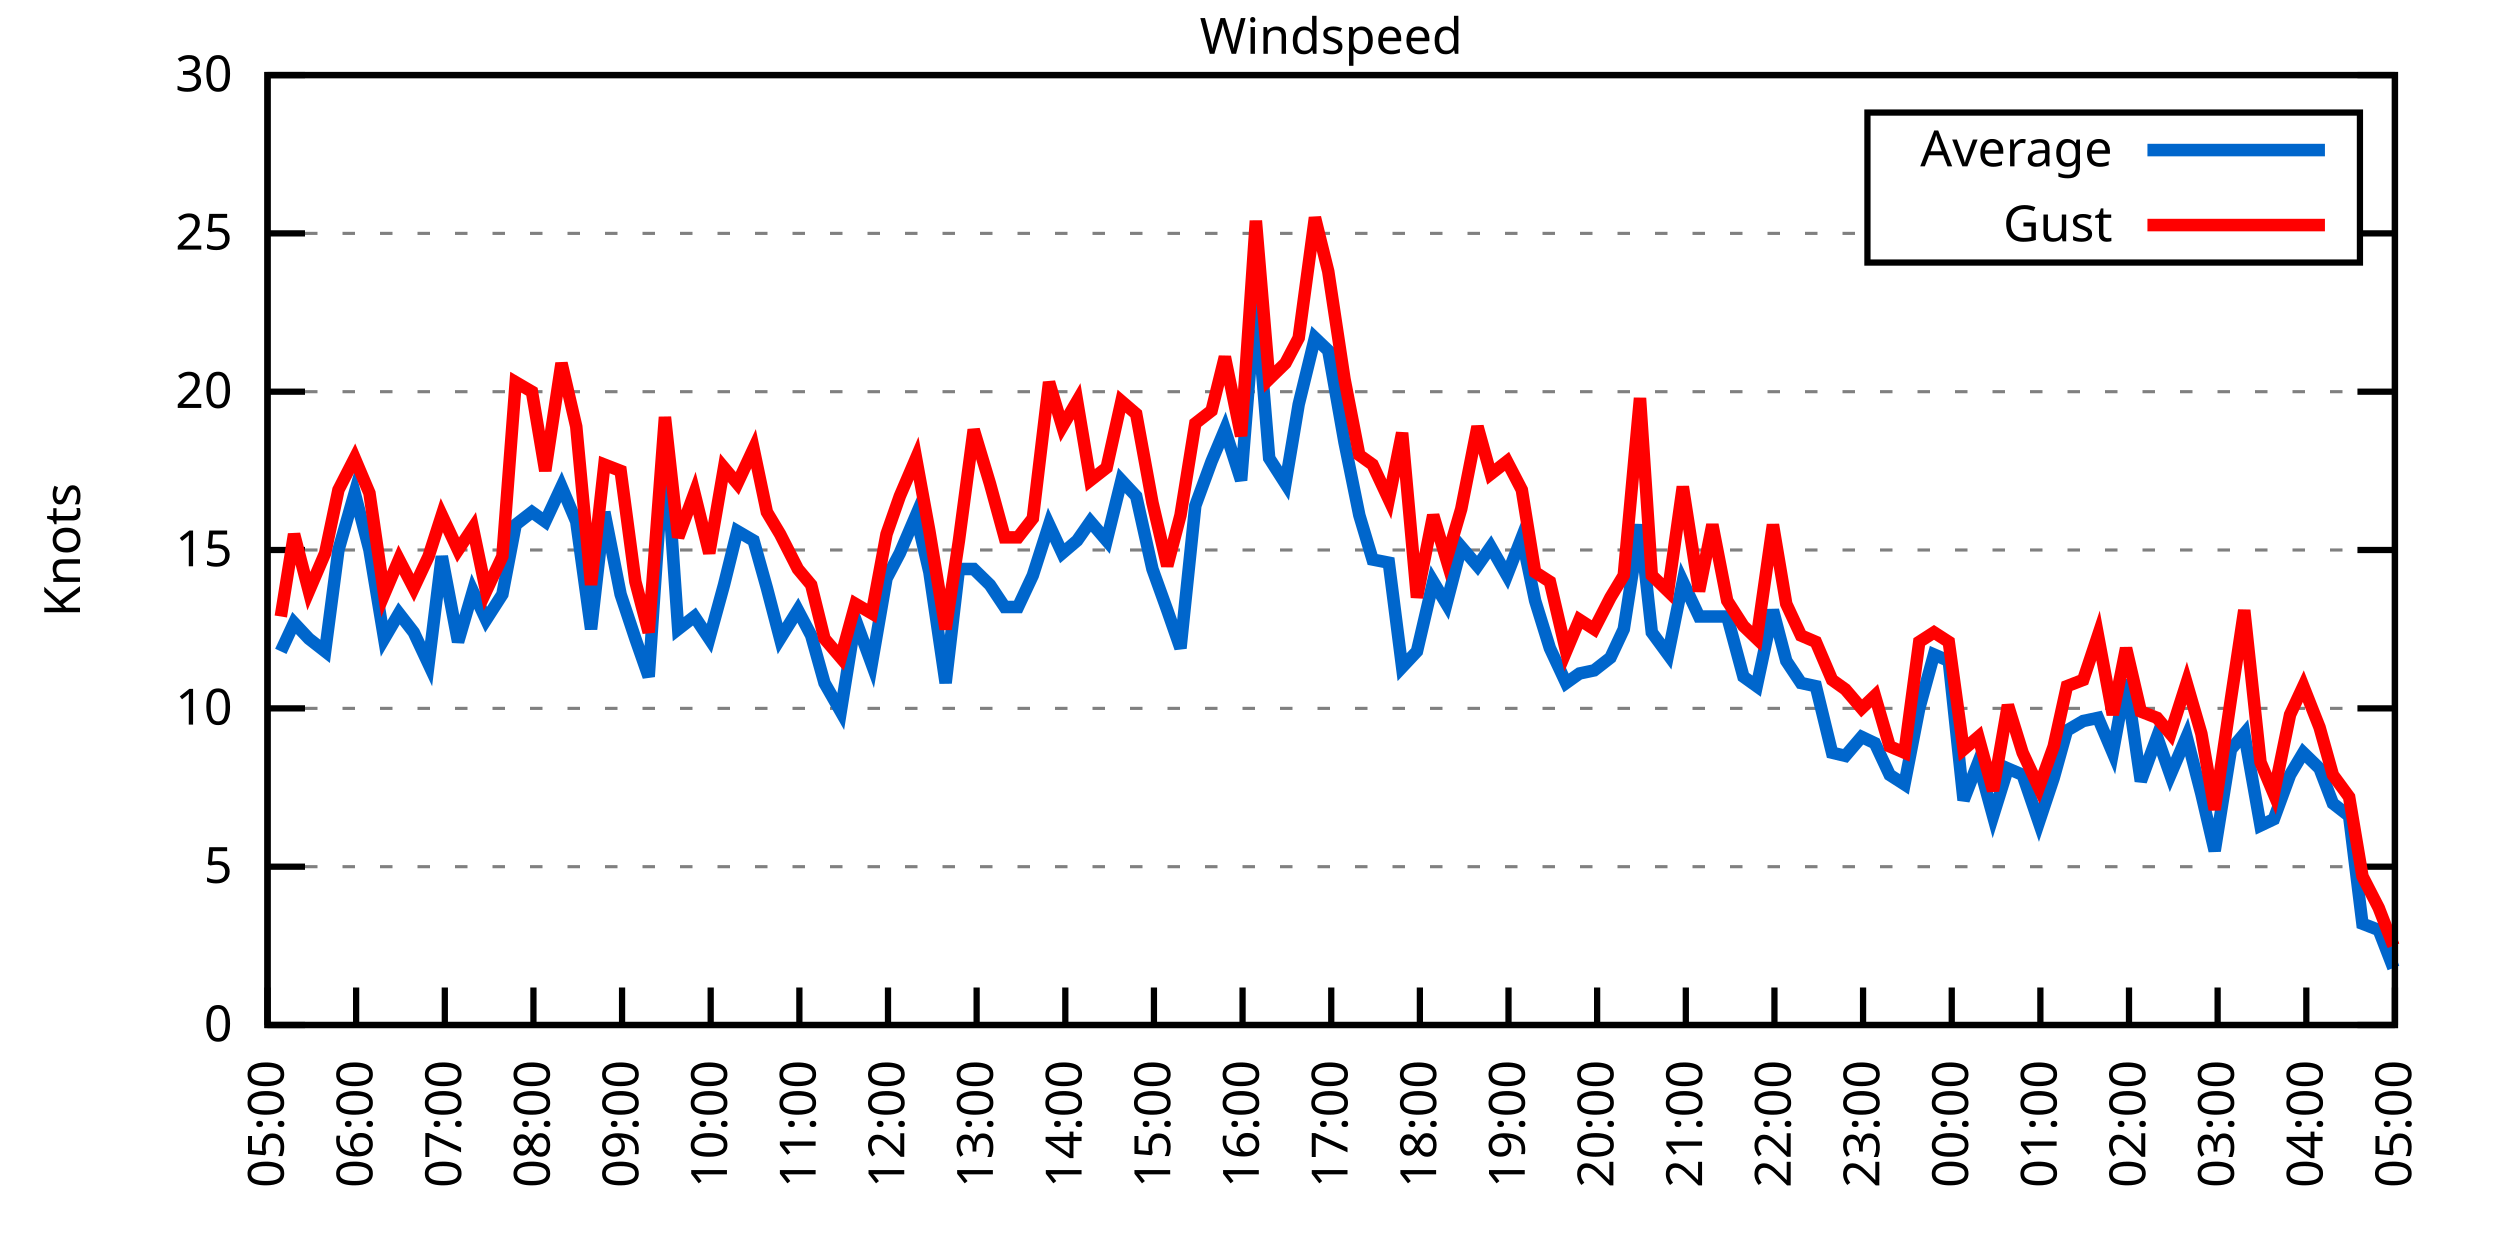
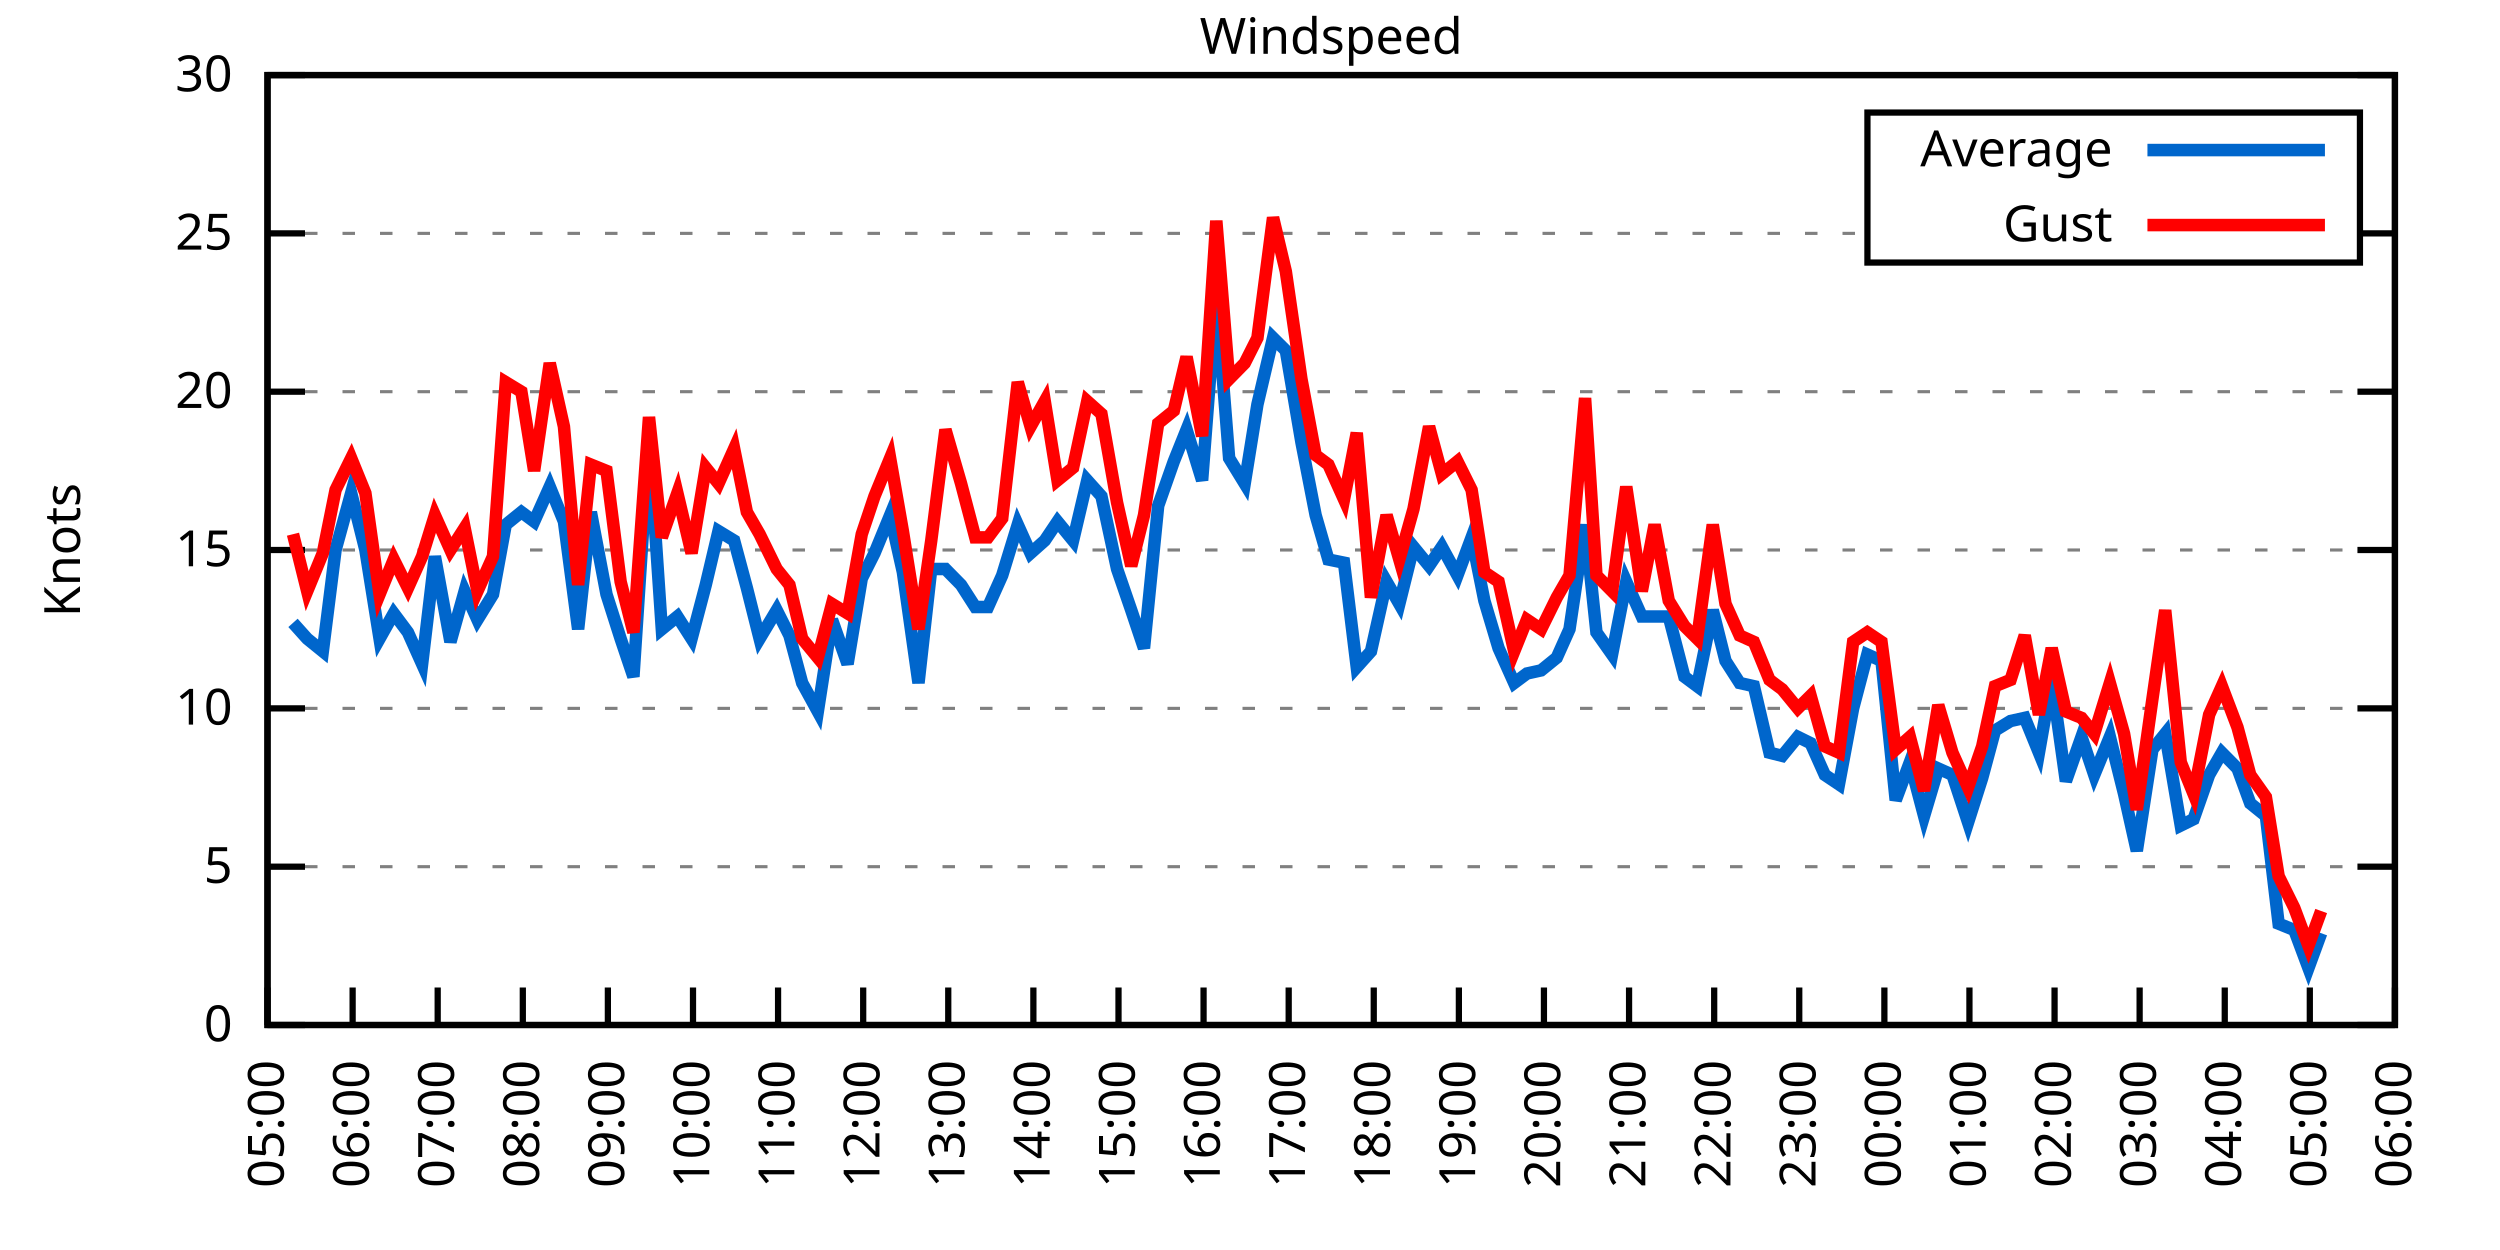
<svg xmlns="http://www.w3.org/2000/svg" xmlns:xlink="http://www.w3.org/1999/xlink" width="400" height="200" viewBox="0 0 400 200">
  <g id="gnuplot_canvas">
    <rect x="0" y="0" width="400" height="200" fill="none" />
    <defs>
      <circle id="gpDot" r="0.5" stroke-width="0.5" stroke="currentColor" />
      <path id="gpPt0" stroke-width="0.333" stroke="currentColor" d="M-1,0 h2 M0,-1 v2" />
      <path id="gpPt1" stroke-width="0.333" stroke="currentColor" d="M-1,-1 L1,1 M1,-1 L-1,1" />
      <path id="gpPt2" stroke-width="0.333" stroke="currentColor" d="M-1,0 L1,0 M0,-1 L0,1 M-1,-1 L1,1 M-1,1 L1,-1" />
      <rect id="gpPt3" stroke-width="0.333" stroke="currentColor" x="-1" y="-1" width="2" height="2" />
      <rect id="gpPt4" stroke-width="0.333" stroke="currentColor" fill="currentColor" x="-1" y="-1" width="2" height="2" />
      <circle id="gpPt5" stroke-width="0.333" stroke="currentColor" cx="0" cy="0" r="1" />
      <use xlink:href="#gpPt5" id="gpPt6" fill="currentColor" stroke="none" />
      <path id="gpPt7" stroke-width="0.333" stroke="currentColor" d="M0,-1.33 L-1.33,0.67 L1.33,0.67 z" />
      <use xlink:href="#gpPt7" id="gpPt8" fill="currentColor" stroke="none" />
      <use xlink:href="#gpPt7" id="gpPt9" stroke="currentColor" transform="rotate(180)" />
      <use xlink:href="#gpPt9" id="gpPt10" fill="currentColor" stroke="none" />
      <use xlink:href="#gpPt3" id="gpPt11" stroke="currentColor" transform="rotate(45)" />
      <use xlink:href="#gpPt11" id="gpPt12" fill="currentColor" stroke="none" />
      <path id="gpPt13" stroke-width="0.333" stroke="currentColor" d="M0,1.330 L1.265,0.411 L0.782,-1.067 L-0.782,-1.076 L-1.265,0.411 z" />
      <use xlink:href="#gpPt13" id="gpPt14" fill="currentColor" stroke="none" />
      <filter id="textbox" filterUnits="objectBoundingBox" x="0" y="0" height="1" width="1">
        <feFlood flood-color="white" flood-opacity="1" result="bgnd" />
        <feComposite in="SourceGraphic" in2="bgnd" operator="atop" />
      </filter>
      <filter id="greybox" filterUnits="objectBoundingBox" x="0" y="0" height="1" width="1">
        <feFlood flood-color="lightgrey" flood-opacity="1" result="grey" />
        <feComposite in="SourceGraphic" in2="grey" operator="atop" />
      </filter>
    </defs>
    <g fill="none" color="white" stroke="currentColor" stroke-width="1.00" stroke-linecap="butt" stroke-linejoin="miter">
</g>
    <g fill="none" color="black" stroke="currentColor" stroke-width="1.00" stroke-linecap="butt" stroke-linejoin="miter">
      <g stroke="none" shape-rendering="crispEdges">
        <polygon fill="rgb(255, 255, 255)" points="42.80,164.00 383.18,164.00 383.18,12.02 42.80,12.02 " />
      </g>
    </g>
    <g fill="none" color="black" stroke="currentColor" stroke-width="1.00" stroke-linecap="butt" stroke-linejoin="miter">
</g>
    <g fill="none" color="black" stroke="black" stroke-width="0.50" stroke-linecap="butt" stroke-linejoin="miter">
</g>
    <g fill="none" color="gray" stroke="currentColor" stroke-width="0.50" stroke-linecap="butt" stroke-linejoin="miter">
      <path stroke="gray" stroke-dasharray="2,4" class="gridline" d="M42.80,164.00 L383.19,164.00  " />
    </g>
    <g fill="none" color="gray" stroke="gray" stroke-width="1.00" stroke-linecap="butt" stroke-linejoin="miter">
</g>
    <g fill="none" color="black" stroke="currentColor" stroke-width="1.00" stroke-linecap="butt" stroke-linejoin="miter">
      <path stroke="black" d="M42.80,164.00 L48.80,164.00 M383.19,164.00 L377.19,164.00  " />
      <g transform="translate(37.20,166.60)" stroke="none" fill="black" font-family="Sans" font-size="8.00" text-anchor="end">
        <text>
          <tspan font-family="Sans"> 0</tspan>
        </text>
      </g>
    </g>
    <g fill="none" color="black" stroke="currentColor" stroke-width="1.00" stroke-linecap="butt" stroke-linejoin="miter">
</g>
    <g fill="none" color="black" stroke="black" stroke-width="0.50" stroke-linecap="butt" stroke-linejoin="miter">
</g>
    <g fill="none" color="gray" stroke="currentColor" stroke-width="0.50" stroke-linecap="butt" stroke-linejoin="miter">
      <path stroke="gray" stroke-dasharray="2,4" class="gridline" d="M42.80,138.67 L383.19,138.67  " />
    </g>
    <g fill="none" color="gray" stroke="gray" stroke-width="1.00" stroke-linecap="butt" stroke-linejoin="miter">
</g>
    <g fill="none" color="black" stroke="currentColor" stroke-width="1.00" stroke-linecap="butt" stroke-linejoin="miter">
      <path stroke="black" d="M42.80,138.67 L48.80,138.67 M383.19,138.67 L377.19,138.67  " />
      <g transform="translate(37.20,141.27)" stroke="none" fill="black" font-family="Sans" font-size="8.00" text-anchor="end">
        <text>
          <tspan font-family="Sans"> 5</tspan>
        </text>
      </g>
    </g>
    <g fill="none" color="black" stroke="currentColor" stroke-width="1.00" stroke-linecap="butt" stroke-linejoin="miter">
</g>
    <g fill="none" color="black" stroke="black" stroke-width="0.50" stroke-linecap="butt" stroke-linejoin="miter">
</g>
    <g fill="none" color="gray" stroke="currentColor" stroke-width="0.50" stroke-linecap="butt" stroke-linejoin="miter">
      <path stroke="gray" stroke-dasharray="2,4" class="gridline" d="M42.80,113.34 L383.19,113.34  " />
    </g>
    <g fill="none" color="gray" stroke="gray" stroke-width="1.00" stroke-linecap="butt" stroke-linejoin="miter">
</g>
    <g fill="none" color="black" stroke="currentColor" stroke-width="1.00" stroke-linecap="butt" stroke-linejoin="miter">
      <path stroke="black" d="M42.80,113.34 L48.80,113.34 M383.19,113.34 L377.19,113.34  " />
      <g transform="translate(37.20,115.94)" stroke="none" fill="black" font-family="Sans" font-size="8.00" text-anchor="end">
        <text>
          <tspan font-family="Sans"> 10</tspan>
        </text>
      </g>
    </g>
    <g fill="none" color="black" stroke="currentColor" stroke-width="1.00" stroke-linecap="butt" stroke-linejoin="miter">
</g>
    <g fill="none" color="black" stroke="black" stroke-width="0.50" stroke-linecap="butt" stroke-linejoin="miter">
</g>
    <g fill="none" color="gray" stroke="currentColor" stroke-width="0.50" stroke-linecap="butt" stroke-linejoin="miter">
      <path stroke="gray" stroke-dasharray="2,4" class="gridline" d="M42.80,88.00 L383.19,88.00  " />
    </g>
    <g fill="none" color="gray" stroke="gray" stroke-width="1.00" stroke-linecap="butt" stroke-linejoin="miter">
</g>
    <g fill="none" color="black" stroke="currentColor" stroke-width="1.00" stroke-linecap="butt" stroke-linejoin="miter">
      <path stroke="black" d="M42.80,88.00 L48.80,88.00 M383.19,88.00 L377.19,88.00  " />
      <g transform="translate(37.20,90.60)" stroke="none" fill="black" font-family="Sans" font-size="8.00" text-anchor="end">
        <text>
          <tspan font-family="Sans"> 15</tspan>
        </text>
      </g>
    </g>
    <g fill="none" color="black" stroke="currentColor" stroke-width="1.00" stroke-linecap="butt" stroke-linejoin="miter">
</g>
    <g fill="none" color="black" stroke="black" stroke-width="0.50" stroke-linecap="butt" stroke-linejoin="miter">
</g>
    <g fill="none" color="gray" stroke="currentColor" stroke-width="0.50" stroke-linecap="butt" stroke-linejoin="miter">
      <path stroke="gray" stroke-dasharray="2,4" class="gridline" d="M42.80,62.67 L383.19,62.67  " />
    </g>
    <g fill="none" color="gray" stroke="gray" stroke-width="1.00" stroke-linecap="butt" stroke-linejoin="miter">
</g>
    <g fill="none" color="black" stroke="currentColor" stroke-width="1.00" stroke-linecap="butt" stroke-linejoin="miter">
      <path stroke="black" d="M42.80,62.67 L48.80,62.67 M383.19,62.67 L377.19,62.67  " />
      <g transform="translate(37.20,65.27)" stroke="none" fill="black" font-family="Sans" font-size="8.00" text-anchor="end">
        <text>
          <tspan font-family="Sans"> 20</tspan>
        </text>
      </g>
    </g>
    <g fill="none" color="black" stroke="currentColor" stroke-width="1.00" stroke-linecap="butt" stroke-linejoin="miter">
</g>
    <g fill="none" color="black" stroke="black" stroke-width="0.50" stroke-linecap="butt" stroke-linejoin="miter">
</g>
    <g fill="none" color="gray" stroke="currentColor" stroke-width="0.50" stroke-linecap="butt" stroke-linejoin="miter">
      <path stroke="gray" stroke-dasharray="2,4" class="gridline" d="M42.80,37.34 L298.79,37.34 M377.59,37.34 L383.19,37.34  " />
    </g>
    <g fill="none" color="gray" stroke="gray" stroke-width="1.00" stroke-linecap="butt" stroke-linejoin="miter">
</g>
    <g fill="none" color="black" stroke="currentColor" stroke-width="1.00" stroke-linecap="butt" stroke-linejoin="miter">
      <path stroke="black" d="M42.80,37.34 L48.80,37.34 M383.19,37.34 L377.19,37.34  " />
      <g transform="translate(37.20,39.94)" stroke="none" fill="black" font-family="Sans" font-size="8.00" text-anchor="end">
        <text>
          <tspan font-family="Sans"> 25</tspan>
        </text>
      </g>
    </g>
    <g fill="none" color="black" stroke="currentColor" stroke-width="1.00" stroke-linecap="butt" stroke-linejoin="miter">
</g>
    <g fill="none" color="black" stroke="black" stroke-width="0.50" stroke-linecap="butt" stroke-linejoin="miter">
</g>
    <g fill="none" color="gray" stroke="currentColor" stroke-width="0.50" stroke-linecap="butt" stroke-linejoin="miter">
      <path stroke="gray" stroke-dasharray="2,4" class="gridline" d="M42.80,12.01 L383.19,12.01  " />
    </g>
    <g fill="none" color="gray" stroke="gray" stroke-width="1.00" stroke-linecap="butt" stroke-linejoin="miter">
</g>
    <g fill="none" color="black" stroke="currentColor" stroke-width="1.00" stroke-linecap="butt" stroke-linejoin="miter">
      <path stroke="black" d="M42.80,12.01 L48.80,12.01 M383.19,12.01 L377.19,12.01  " />
      <g transform="translate(37.20,14.61)" stroke="none" fill="black" font-family="Sans" font-size="8.00" text-anchor="end">
        <text>
          <tspan font-family="Sans"> 30</tspan>
        </text>
      </g>
    </g>
    <g fill="none" color="black" stroke="currentColor" stroke-width="1.00" stroke-linecap="butt" stroke-linejoin="miter">
      <path stroke="black" d="M42.80,164.00 L42.80,158.00  " />
      <g transform="translate(45.40,169.60) rotate(270.00)" stroke="none" fill="black" font-family="Sans" font-size="8.00" text-anchor="end">
        <text>
          <tspan font-family="Sans">05:00</tspan>
        </text>
      </g>
    </g>
    <g fill="none" color="black" stroke="currentColor" stroke-width="1.00" stroke-linecap="butt" stroke-linejoin="miter">
-       <path stroke="black" d="M56.98,164.00 L56.98,158.00  " />
-       <g transform="translate(59.58,169.60) rotate(270.00)" stroke="none" fill="black" font-family="Sans" font-size="8.00" text-anchor="end">
+       <path stroke="black" d="M56.42,164.00 L56.42,158.00  " />
+       <g transform="translate(59.02,169.60) rotate(270.00)" stroke="none" fill="black" font-family="Sans" font-size="8.00" text-anchor="end">
        <text>
          <tspan font-family="Sans">06:00</tspan>
        </text>
      </g>
    </g>
    <g fill="none" color="black" stroke="currentColor" stroke-width="1.00" stroke-linecap="butt" stroke-linejoin="miter">
-       <path stroke="black" d="M71.17,164.00 L71.17,158.00  " />
-       <g transform="translate(73.77,169.60) rotate(270.00)" stroke="none" fill="black" font-family="Sans" font-size="8.00" text-anchor="end">
+       <path stroke="black" d="M70.03,164.00 L70.03,158.00  " />
+       <g transform="translate(72.63,169.60) rotate(270.00)" stroke="none" fill="black" font-family="Sans" font-size="8.00" text-anchor="end">
        <text>
          <tspan font-family="Sans">07:00</tspan>
        </text>
      </g>
    </g>
    <g fill="none" color="black" stroke="currentColor" stroke-width="1.00" stroke-linecap="butt" stroke-linejoin="miter">
-       <path stroke="black" d="M85.35,164.00 L85.35,158.00  " />
-       <g transform="translate(87.95,169.60) rotate(270.00)" stroke="none" fill="black" font-family="Sans" font-size="8.00" text-anchor="end">
+       <path stroke="black" d="M83.65,164.00 L83.65,158.00  " />
+       <g transform="translate(86.25,169.60) rotate(270.00)" stroke="none" fill="black" font-family="Sans" font-size="8.00" text-anchor="end">
        <text>
          <tspan font-family="Sans">08:00</tspan>
        </text>
      </g>
    </g>
    <g fill="none" color="black" stroke="currentColor" stroke-width="1.00" stroke-linecap="butt" stroke-linejoin="miter">
-       <path stroke="black" d="M99.53,164.00 L99.53,158.00  " />
-       <g transform="translate(102.13,169.60) rotate(270.00)" stroke="none" fill="black" font-family="Sans" font-size="8.00" text-anchor="end">
+       <path stroke="black" d="M97.26,164.00 L97.26,158.00  " />
+       <g transform="translate(99.86,169.60) rotate(270.00)" stroke="none" fill="black" font-family="Sans" font-size="8.00" text-anchor="end">
        <text>
          <tspan font-family="Sans">09:00</tspan>
        </text>
      </g>
    </g>
    <g fill="none" color="black" stroke="currentColor" stroke-width="1.00" stroke-linecap="butt" stroke-linejoin="miter">
-       <path stroke="black" d="M113.71,164.00 L113.71,158.00  " />
-       <g transform="translate(116.31,169.60) rotate(270.00)" stroke="none" fill="black" font-family="Sans" font-size="8.00" text-anchor="end">
+       <path stroke="black" d="M110.88,164.00 L110.88,158.00  " />
+       <g transform="translate(113.48,169.60) rotate(270.00)" stroke="none" fill="black" font-family="Sans" font-size="8.00" text-anchor="end">
        <text>
          <tspan font-family="Sans">10:00</tspan>
        </text>
      </g>
    </g>
    <g fill="none" color="black" stroke="currentColor" stroke-width="1.00" stroke-linecap="butt" stroke-linejoin="miter">
-       <path stroke="black" d="M127.90,164.00 L127.90,158.00  " />
-       <g transform="translate(130.50,169.60) rotate(270.00)" stroke="none" fill="black" font-family="Sans" font-size="8.00" text-anchor="end">
+       <path stroke="black" d="M124.49,164.00 L124.49,158.00  " />
+       <g transform="translate(127.09,169.60) rotate(270.00)" stroke="none" fill="black" font-family="Sans" font-size="8.00" text-anchor="end">
        <text>
          <tspan font-family="Sans">11:00</tspan>
        </text>
      </g>
    </g>
    <g fill="none" color="black" stroke="currentColor" stroke-width="1.00" stroke-linecap="butt" stroke-linejoin="miter">
-       <path stroke="black" d="M142.08,164.00 L142.08,158.00  " />
-       <g transform="translate(144.68,169.60) rotate(270.00)" stroke="none" fill="black" font-family="Sans" font-size="8.00" text-anchor="end">
+       <path stroke="black" d="M138.11,164.00 L138.11,158.00  " />
+       <g transform="translate(140.71,169.60) rotate(270.00)" stroke="none" fill="black" font-family="Sans" font-size="8.00" text-anchor="end">
        <text>
          <tspan font-family="Sans">12:00</tspan>
        </text>
      </g>
    </g>
    <g fill="none" color="black" stroke="currentColor" stroke-width="1.00" stroke-linecap="butt" stroke-linejoin="miter">
-       <path stroke="black" d="M156.26,164.00 L156.26,158.00  " />
-       <g transform="translate(158.86,169.60) rotate(270.00)" stroke="none" fill="black" font-family="Sans" font-size="8.00" text-anchor="end">
+       <path stroke="black" d="M151.72,164.00 L151.72,158.00  " />
+       <g transform="translate(154.32,169.60) rotate(270.00)" stroke="none" fill="black" font-family="Sans" font-size="8.00" text-anchor="end">
        <text>
          <tspan font-family="Sans">13:00</tspan>
        </text>
      </g>
    </g>
    <g fill="none" color="black" stroke="currentColor" stroke-width="1.00" stroke-linecap="butt" stroke-linejoin="miter">
-       <path stroke="black" d="M170.45,164.00 L170.45,158.00  " />
-       <g transform="translate(173.05,169.60) rotate(270.00)" stroke="none" fill="black" font-family="Sans" font-size="8.00" text-anchor="end">
+       <path stroke="black" d="M165.34,164.00 L165.34,158.00  " />
+       <g transform="translate(167.94,169.60) rotate(270.00)" stroke="none" fill="black" font-family="Sans" font-size="8.00" text-anchor="end">
        <text>
          <tspan font-family="Sans">14:00</tspan>
        </text>
      </g>
    </g>
    <g fill="none" color="black" stroke="currentColor" stroke-width="1.00" stroke-linecap="butt" stroke-linejoin="miter">
-       <path stroke="black" d="M184.63,164.00 L184.63,158.00  " />
-       <g transform="translate(187.23,169.60) rotate(270.00)" stroke="none" fill="black" font-family="Sans" font-size="8.00" text-anchor="end">
+       <path stroke="black" d="M178.96,164.00 L178.96,158.00  " />
+       <g transform="translate(181.56,169.60) rotate(270.00)" stroke="none" fill="black" font-family="Sans" font-size="8.00" text-anchor="end">
        <text>
          <tspan font-family="Sans">15:00</tspan>
        </text>
      </g>
    </g>
    <g fill="none" color="black" stroke="currentColor" stroke-width="1.00" stroke-linecap="butt" stroke-linejoin="miter">
-       <path stroke="black" d="M198.81,164.00 L198.81,158.00  " />
-       <g transform="translate(201.41,169.60) rotate(270.00)" stroke="none" fill="black" font-family="Sans" font-size="8.00" text-anchor="end">
+       <path stroke="black" d="M192.57,164.00 L192.57,158.00  " />
+       <g transform="translate(195.17,169.60) rotate(270.00)" stroke="none" fill="black" font-family="Sans" font-size="8.00" text-anchor="end">
        <text>
          <tspan font-family="Sans">16:00</tspan>
        </text>
      </g>
    </g>
    <g fill="none" color="black" stroke="currentColor" stroke-width="1.00" stroke-linecap="butt" stroke-linejoin="miter">
-       <path stroke="black" d="M213.00,164.00 L213.00,158.00  " />
-       <g transform="translate(215.60,169.60) rotate(270.00)" stroke="none" fill="black" font-family="Sans" font-size="8.00" text-anchor="end">
+       <path stroke="black" d="M206.19,164.00 L206.19,158.00  " />
+       <g transform="translate(208.79,169.60) rotate(270.00)" stroke="none" fill="black" font-family="Sans" font-size="8.00" text-anchor="end">
        <text>
          <tspan font-family="Sans">17:00</tspan>
        </text>
      </g>
    </g>
    <g fill="none" color="black" stroke="currentColor" stroke-width="1.00" stroke-linecap="butt" stroke-linejoin="miter">
-       <path stroke="black" d="M227.18,164.00 L227.18,158.00  " />
-       <g transform="translate(229.78,169.60) rotate(270.00)" stroke="none" fill="black" font-family="Sans" font-size="8.00" text-anchor="end">
+       <path stroke="black" d="M219.80,164.00 L219.80,158.00  " />
+       <g transform="translate(222.40,169.60) rotate(270.00)" stroke="none" fill="black" font-family="Sans" font-size="8.00" text-anchor="end">
        <text>
          <tspan font-family="Sans">18:00</tspan>
        </text>
      </g>
    </g>
    <g fill="none" color="black" stroke="currentColor" stroke-width="1.00" stroke-linecap="butt" stroke-linejoin="miter">
-       <path stroke="black" d="M241.36,164.00 L241.36,158.00  " />
-       <g transform="translate(243.96,169.60) rotate(270.00)" stroke="none" fill="black" font-family="Sans" font-size="8.00" text-anchor="end">
+       <path stroke="black" d="M233.42,164.00 L233.42,158.00  " />
+       <g transform="translate(236.02,169.60) rotate(270.00)" stroke="none" fill="black" font-family="Sans" font-size="8.00" text-anchor="end">
        <text>
          <tspan font-family="Sans">19:00</tspan>
        </text>
      </g>
    </g>
    <g fill="none" color="black" stroke="currentColor" stroke-width="1.00" stroke-linecap="butt" stroke-linejoin="miter">
-       <path stroke="black" d="M255.54,164.00 L255.54,158.00  " />
-       <g transform="translate(258.14,169.60) rotate(270.00)" stroke="none" fill="black" font-family="Sans" font-size="8.00" text-anchor="end">
+       <path stroke="black" d="M247.03,164.00 L247.03,158.00  " />
+       <g transform="translate(249.63,169.60) rotate(270.00)" stroke="none" fill="black" font-family="Sans" font-size="8.00" text-anchor="end">
        <text>
          <tspan font-family="Sans">20:00</tspan>
        </text>
      </g>
    </g>
    <g fill="none" color="black" stroke="currentColor" stroke-width="1.00" stroke-linecap="butt" stroke-linejoin="miter">
-       <path stroke="black" d="M269.73,164.00 L269.73,158.00  " />
-       <g transform="translate(272.33,169.60) rotate(270.00)" stroke="none" fill="black" font-family="Sans" font-size="8.00" text-anchor="end">
+       <path stroke="black" d="M260.65,164.00 L260.65,158.00  " />
+       <g transform="translate(263.25,169.60) rotate(270.00)" stroke="none" fill="black" font-family="Sans" font-size="8.00" text-anchor="end">
        <text>
          <tspan font-family="Sans">21:00</tspan>
        </text>
      </g>
    </g>
    <g fill="none" color="black" stroke="currentColor" stroke-width="1.00" stroke-linecap="butt" stroke-linejoin="miter">
-       <path stroke="black" d="M283.91,164.00 L283.91,158.00  " />
-       <g transform="translate(286.51,169.60) rotate(270.00)" stroke="none" fill="black" font-family="Sans" font-size="8.00" text-anchor="end">
+       <path stroke="black" d="M274.27,164.00 L274.27,158.00  " />
+       <g transform="translate(276.87,169.60) rotate(270.00)" stroke="none" fill="black" font-family="Sans" font-size="8.00" text-anchor="end">
        <text>
          <tspan font-family="Sans">22:00</tspan>
        </text>
      </g>
    </g>
    <g fill="none" color="black" stroke="currentColor" stroke-width="1.00" stroke-linecap="butt" stroke-linejoin="miter">
-       <path stroke="black" d="M298.09,164.00 L298.09,158.00  " />
-       <g transform="translate(300.69,169.60) rotate(270.00)" stroke="none" fill="black" font-family="Sans" font-size="8.00" text-anchor="end">
+       <path stroke="black" d="M287.88,164.00 L287.88,158.00  " />
+       <g transform="translate(290.48,169.60) rotate(270.00)" stroke="none" fill="black" font-family="Sans" font-size="8.00" text-anchor="end">
        <text>
          <tspan font-family="Sans">23:00</tspan>
        </text>
      </g>
    </g>
    <g fill="none" color="black" stroke="currentColor" stroke-width="1.00" stroke-linecap="butt" stroke-linejoin="miter">
-       <path stroke="black" d="M312.28,164.00 L312.28,158.00  " />
-       <g transform="translate(314.88,169.60) rotate(270.00)" stroke="none" fill="black" font-family="Sans" font-size="8.00" text-anchor="end">
+       <path stroke="black" d="M301.50,164.00 L301.50,158.00  " />
+       <g transform="translate(304.10,169.60) rotate(270.00)" stroke="none" fill="black" font-family="Sans" font-size="8.00" text-anchor="end">
        <text>
          <tspan font-family="Sans">00:00</tspan>
        </text>
      </g>
    </g>
    <g fill="none" color="black" stroke="currentColor" stroke-width="1.00" stroke-linecap="butt" stroke-linejoin="miter">
-       <path stroke="black" d="M326.46,164.00 L326.46,158.00  " />
-       <g transform="translate(329.06,169.60) rotate(270.00)" stroke="none" fill="black" font-family="Sans" font-size="8.00" text-anchor="end">
+       <path stroke="black" d="M315.11,164.00 L315.11,158.00  " />
+       <g transform="translate(317.71,169.60) rotate(270.00)" stroke="none" fill="black" font-family="Sans" font-size="8.00" text-anchor="end">
        <text>
          <tspan font-family="Sans">01:00</tspan>
        </text>
      </g>
    </g>
    <g fill="none" color="black" stroke="currentColor" stroke-width="1.00" stroke-linecap="butt" stroke-linejoin="miter">
-       <path stroke="black" d="M340.64,164.00 L340.64,158.00  " />
-       <g transform="translate(343.24,169.60) rotate(270.00)" stroke="none" fill="black" font-family="Sans" font-size="8.00" text-anchor="end">
+       <path stroke="black" d="M328.73,164.00 L328.73,158.00  " />
+       <g transform="translate(331.33,169.60) rotate(270.00)" stroke="none" fill="black" font-family="Sans" font-size="8.00" text-anchor="end">
        <text>
          <tspan font-family="Sans">02:00</tspan>
        </text>
      </g>
    </g>
    <g fill="none" color="black" stroke="currentColor" stroke-width="1.00" stroke-linecap="butt" stroke-linejoin="miter">
-       <path stroke="black" d="M354.82,164.00 L354.82,158.00  " />
-       <g transform="translate(357.42,169.60) rotate(270.00)" stroke="none" fill="black" font-family="Sans" font-size="8.00" text-anchor="end">
+       <path stroke="black" d="M342.34,164.00 L342.34,158.00  " />
+       <g transform="translate(344.94,169.60) rotate(270.00)" stroke="none" fill="black" font-family="Sans" font-size="8.00" text-anchor="end">
        <text>
          <tspan font-family="Sans">03:00</tspan>
        </text>
      </g>
    </g>
    <g fill="none" color="black" stroke="currentColor" stroke-width="1.00" stroke-linecap="butt" stroke-linejoin="miter">
-       <path stroke="black" d="M369.01,164.00 L369.01,158.00  " />
-       <g transform="translate(371.61,169.60) rotate(270.00)" stroke="none" fill="black" font-family="Sans" font-size="8.00" text-anchor="end">
+       <path stroke="black" d="M355.96,164.00 L355.96,158.00  " />
+       <g transform="translate(358.56,169.60) rotate(270.00)" stroke="none" fill="black" font-family="Sans" font-size="8.00" text-anchor="end">
        <text>
          <tspan font-family="Sans">04:00</tspan>
+         </text>
+       </g>
+     </g>
+     <g fill="none" color="black" stroke="currentColor" stroke-width="1.00" stroke-linecap="butt" stroke-linejoin="miter">
+       <path stroke="black" d="M369.57,164.00 L369.57,158.00  " />
+       <g transform="translate(372.17,169.60) rotate(270.00)" stroke="none" fill="black" font-family="Sans" font-size="8.00" text-anchor="end">
+         <text>
+           <tspan font-family="Sans">05:00</tspan>
        </text>
      </g>
    </g>
    <g fill="none" color="black" stroke="currentColor" stroke-width="1.00" stroke-linecap="butt" stroke-linejoin="miter">
      <path stroke="black" d="M383.19,164.00 L383.19,158.00  " />
      <g transform="translate(385.79,169.60) rotate(270.00)" stroke="none" fill="black" font-family="Sans" font-size="8.00" text-anchor="end">
        <text>
-           <tspan font-family="Sans">05:00</tspan>
+           <tspan font-family="Sans">06:00</tspan>
        </text>
      </g>
    </g>
    <g fill="none" color="black" stroke="currentColor" stroke-width="1.00" stroke-linecap="butt" stroke-linejoin="miter">
</g>
    <g fill="none" color="black" stroke="currentColor" stroke-width="1.00" stroke-linecap="butt" stroke-linejoin="miter">
      <path stroke="black" d="M42.80,12.01 L42.80,164.00 L383.19,164.00 L383.19,12.01 L42.80,12.01 Z  " />
    </g>
    <g fill="none" color="black" stroke="currentColor" stroke-width="1.00" stroke-linecap="butt" stroke-linejoin="miter">
</g>
    <g fill="none" color="black" stroke="currentColor" stroke-width="1.00" stroke-linecap="butt" stroke-linejoin="miter">
      <path stroke="black" d="M298.79,42.01 L298.79,18.01 L377.59,18.01 L377.59,42.01 L298.79,42.01 Z  " />
    </g>
    <g id="Windspeed_plot_1">
      <g fill="none" color="white" stroke="black" stroke-width="2.00" stroke-linecap="butt" stroke-linejoin="miter">
</g>
      <g fill="none" color="black" stroke="currentColor" stroke-width="2.00" stroke-linecap="butt" stroke-linejoin="miter">
        <g transform="translate(337.99,26.61)" stroke="none" fill="black" font-family="Sans" font-size="8.00" text-anchor="end">
          <text>
            <tspan font-family="Sans">Average</tspan>
          </text>
        </g>
      </g>
      <g fill="none" color="black" stroke="currentColor" stroke-width="2.00" stroke-linecap="butt" stroke-linejoin="miter">
-         <path stroke="rgb(  0, 102, 204)" d="M343.59,24.01 L371.99,24.01 M44.93,104.22 L47.05,99.66 L49.42,102.19 L52.02,104.22 L54.15,88.00 L56.75,78.89   L59.11,88.00 L61.47,102.19 L63.84,98.14 L66.20,101.18 L68.57,106.24 L70.69,89.02 L73.29,102.70 L75.66,94.59   L77.78,99.15 L80.38,95.10 L82.51,83.95 L85.11,81.93 L87.24,83.45 L89.84,77.87 L92.20,83.45 L94.57,100.67   L96.70,81.93 L99.30,95.10 L101.66,102.19 L103.79,108.27 L106.39,70.27 L108.51,100.67 L111.11,98.64 L113.48,102.19   L115.84,93.58 L117.97,84.97 L120.57,86.49 L122.70,94.08 L124.82,102.19 L127.66,97.63 L129.79,101.68 L131.92,109.28   L134.52,113.84 L136.88,99.15 L139.48,106.24 L141.84,92.56 L143.97,88.51 L146.57,82.43 L148.70,91.55 L151.30,109.28   L153.43,91.04 L155.79,91.04 L158.39,93.58 L160.75,97.12 L162.88,97.12 L165.25,92.06 L167.85,83.95 L169.97,88.51   L172.34,86.49 L174.46,83.45 L177.06,86.49 L179.43,76.86 L181.79,79.39 L184.39,91.04 L186.76,97.63 L188.88,103.71   L191.25,80.91 L193.85,73.82 L195.98,68.75 L198.58,76.86 L200.94,47.47 L203.07,73.31 L205.67,77.37 L207.79,64.70   L210.39,54.06 L212.52,56.09 L215.12,70.78 L217.49,82.43 L219.61,89.52 L222.21,90.03 L224.34,106.75 L226.71,104.22   L229.31,93.07 L231.43,96.62 L233.80,87.50 L236.40,90.54 L238.52,87.50 L241.12,92.06 L243.49,85.98 L245.62,96.11   L247.98,103.71 L250.58,109.28 L252.71,107.76 L255.07,107.26 L257.67,105.23 L259.80,100.67 L262.40,83.95 L264.29,101.18   L266.89,104.72 L269.25,93.07 L271.85,98.64 L273.98,98.64 L276.35,98.64 L278.95,108.27 L281.07,109.79 L283.67,97.63   L285.80,105.74 L288.16,109.28 L290.53,109.79 L293.13,120.43 L295.26,120.94 L297.86,117.90 L299.98,118.91 L302.35,123.98   L304.71,125.50 L307.08,113.34 L309.44,104.72 L311.80,105.74 L314.17,128.03 L316.53,121.95 L318.89,130.56 L321.26,122.96   L323.62,123.98 L326.22,131.58 L328.59,124.48 L330.71,116.88 L333.31,115.36 L335.68,114.86 L338.04,120.43 L340.17,108.78   L342.53,124.99 L345.13,117.90 L347.26,123.98 L349.86,117.90 L352.22,127.02 L354.35,136.14 L356.95,119.92 L359.08,117.39   L361.68,132.08 L363.81,131.07 L366.41,123.98 L368.53,120.43 L371.13,122.96 L373.26,128.54 L375.86,130.56 L377.99,147.79   L380.59,148.80 L382.95,154.88  " />
+         <path stroke="rgb(  0, 102, 204)" d="M343.59,24.01 L371.99,24.01 M46.88,99.66 L49.15,102.19 L51.65,104.22 L53.69,88.00 L56.19,78.89 L58.46,88.00   L60.73,102.19 L63.00,98.14 L65.27,101.18 L67.54,106.24 L69.58,89.02 L72.07,102.70 L74.34,94.59 L76.39,99.15   L78.88,95.10 L80.92,83.95 L83.42,81.93 L85.46,83.45 L87.96,77.87 L90.23,83.45 L92.50,100.67 L94.54,81.93   L97.04,95.10 L99.30,102.19 L101.35,108.27 L103.84,70.27 L105.89,100.67 L108.38,98.64 L110.65,102.19 L112.92,93.58   L114.96,84.97 L117.46,86.49 L119.50,94.08 L121.54,102.19 L124.27,97.63 L126.31,101.68 L128.35,109.28 L130.85,113.84   L133.12,99.15 L135.61,106.24 L137.88,92.56 L139.92,88.51 L142.42,82.43 L144.46,91.55 L146.96,109.28 L149.00,91.04   L151.27,91.04 L153.77,93.58 L156.04,97.12 L158.08,97.12 L160.35,92.06 L162.84,83.95 L164.89,88.51 L167.16,86.49   L169.20,83.45 L171.69,86.49 L173.96,76.86 L176.23,79.39 L178.73,91.04 L181.00,97.63 L183.04,103.71 L185.31,80.91   L187.81,73.82 L189.85,68.75 L192.34,76.86 L194.61,47.47 L196.66,73.31 L199.15,77.37 L201.19,64.70 L203.69,54.06   L205.73,56.09 L208.23,70.78 L210.50,82.43 L212.54,89.52 L215.04,90.03 L217.08,106.75 L219.35,104.22 L221.85,93.07   L223.89,96.62 L226.16,87.50 L228.65,90.54 L230.70,87.50 L233.19,92.06 L235.46,85.98 L237.50,96.11 L239.77,103.71   L242.27,109.28 L244.31,107.76 L246.58,107.26 L249.08,105.23 L251.12,100.67 L253.61,83.95 L255.43,101.18 L257.93,104.72   L260.20,93.07 L262.69,98.64 L264.73,98.64 L267.00,98.64 L269.50,108.27 L271.54,109.79 L274.04,97.63 L276.08,105.74   L278.35,109.28 L280.62,109.79 L283.12,120.43 L285.16,120.94 L287.65,117.90 L289.70,118.91 L291.97,123.98 L294.23,125.50   L296.50,113.34 L298.77,104.72 L301.04,105.74 L303.31,128.03 L305.58,121.95 L307.85,130.56 L310.12,122.96 L312.39,123.98   L314.89,131.58 L317.15,124.48 L319.20,116.88 L321.69,115.36 L323.96,114.86 L326.23,120.43 L328.27,108.78 L330.54,124.99   L333.04,117.90 L335.08,123.98 L337.58,117.90 L339.85,127.02 L341.89,136.14 L344.39,119.92 L346.43,117.39 L348.92,132.08   L350.97,131.07 L353.46,123.98 L355.50,120.43 L358.00,122.96 L360.04,128.54 L362.54,130.56 L364.58,147.79 L367.08,148.80   L369.35,154.88 L371.39,149.31  " />
      </g>
    </g>
    <g id="Windspeed_plot_2">
      <g fill="none" color="black" stroke="currentColor" stroke-width="2.00" stroke-linecap="butt" stroke-linejoin="miter">
        <g transform="translate(337.99,38.61)" stroke="none" fill="black" font-family="Sans" font-size="8.00" text-anchor="end">
          <text>
            <tspan font-family="Sans">Gust</tspan>
          </text>
        </g>
      </g>
      <g fill="none" color="black" stroke="currentColor" stroke-width="2.00" stroke-linecap="butt" stroke-linejoin="miter">
-         <path stroke="rgb(255,   0,   0)" d="M343.59,36.01 L371.99,36.01 M44.93,98.64 L47.05,85.47 L49.42,94.59 L52.02,88.51 L54.15,78.38 L56.75,73.31   L59.11,78.89 L61.47,95.10 L63.84,89.52 L66.20,94.08 L68.57,89.02 L70.69,82.43 L73.29,88.00 L75.66,84.46   L77.78,94.59 L80.38,89.02 L82.51,61.15 L85.11,62.67 L87.24,75.34 L89.84,58.11 L92.20,68.25 L94.57,93.58   L96.70,74.33 L99.30,75.34 L101.66,93.07 L103.79,101.18 L106.39,66.73 L108.51,85.98 L111.11,78.89 L113.48,88.51   L115.84,74.83 L117.97,77.37 L120.57,71.79 L122.70,81.93 L124.82,85.47 L127.66,91.04 L129.79,93.58 L131.92,102.19   L134.52,105.23 L136.88,96.62 L139.48,98.14 L141.84,85.47 L143.97,79.39 L146.57,73.31 L148.70,84.97 L151.30,100.67   L153.43,86.49 L155.79,68.75 L158.39,77.37 L160.75,85.98 L162.88,85.98 L165.25,82.94 L167.85,61.15 L169.97,68.25   L172.34,64.19 L174.46,76.86 L177.06,74.83 L179.43,64.19 L181.79,66.22 L184.39,80.41 L186.76,90.54 L188.88,82.43   L191.25,67.74 L193.85,65.71 L195.98,57.10 L198.58,69.77 L200.94,35.32 L203.07,60.65 L205.67,58.11 L207.79,54.06   L210.39,34.81 L212.52,43.42 L215.12,60.65 L217.49,72.81 L219.61,74.33 L222.21,79.90 L224.34,69.26 L226.71,95.60   L229.31,82.43 L231.43,89.52 L233.80,81.42 L236.40,68.25 L238.52,75.85 L241.12,73.82 L243.49,78.38 L245.62,91.55   L247.98,93.07 L250.58,104.22 L252.71,99.15 L255.07,100.67 L257.67,95.60 L259.80,92.06 L262.40,63.69 L264.29,92.06   L266.89,94.59 L269.25,77.87 L271.85,94.59 L273.98,83.95 L276.35,96.11 L278.95,100.16 L281.07,102.19 L283.67,83.95   L285.80,96.62 L288.16,101.68 L290.53,102.70 L293.13,108.78 L295.26,110.30 L297.86,113.34 L299.98,111.31 L302.35,119.42   L304.71,120.43 L307.08,102.70 L309.44,101.18 L311.80,102.70 L314.17,119.92 L316.53,117.90 L318.89,126.51 L321.26,112.83   L323.62,120.43 L326.22,126.00 L328.59,119.42 L330.71,109.79 L333.31,108.78 L335.68,101.68 L338.04,114.35 L340.17,103.71   L342.53,113.84 L345.13,114.86 L347.26,117.39 L349.86,109.28 L352.22,117.39 L354.35,129.55 L356.95,111.82 L359.08,97.63   L361.68,121.95 L363.81,127.02 L366.41,114.35 L368.53,109.79 L371.13,116.38 L373.26,123.98 L375.86,127.52 L377.99,140.19   L380.59,145.25 L382.95,151.33  " />
+         <path stroke="rgb(255,   0,   0)" d="M343.59,36.01 L371.99,36.01 M46.88,85.47 L49.15,94.59 L51.65,88.51 L53.69,78.38 L56.19,73.31 L58.46,78.89   L60.73,95.10 L63.00,89.52 L65.27,94.08 L67.54,89.02 L69.58,82.43 L72.07,88.00 L74.34,84.46 L76.39,94.59   L78.88,89.02 L80.92,61.15 L83.42,62.67 L85.46,75.34 L87.96,58.11 L90.23,68.25 L92.50,93.58 L94.54,74.33   L97.04,75.34 L99.30,93.07 L101.35,101.18 L103.84,66.73 L105.89,85.98 L108.38,78.89 L110.65,88.51 L112.92,74.83   L114.96,77.37 L117.46,71.79 L119.50,81.93 L121.54,85.47 L124.27,91.04 L126.31,93.58 L128.35,102.19 L130.85,105.23   L133.12,96.62 L135.61,98.14 L137.88,85.47 L139.92,79.39 L142.42,73.31 L144.46,84.97 L146.96,100.67 L149.00,86.49   L151.27,68.75 L153.77,77.37 L156.04,85.98 L158.08,85.98 L160.35,82.94 L162.84,61.15 L164.89,68.25 L167.16,64.19   L169.20,76.86 L171.69,74.83 L173.96,64.19 L176.23,66.22 L178.73,80.41 L181.00,90.54 L183.04,82.43 L185.31,67.74   L187.81,65.71 L189.85,57.10 L192.34,69.77 L194.61,35.32 L196.66,60.65 L199.15,58.11 L201.19,54.06 L203.69,34.81   L205.73,43.42 L208.23,60.65 L210.50,72.81 L212.54,74.33 L215.04,79.90 L217.08,69.26 L219.35,95.60 L221.85,82.43   L223.89,89.52 L226.16,81.42 L228.65,68.25 L230.70,75.85 L233.19,73.82 L235.46,78.38 L237.50,91.55 L239.77,93.07   L242.27,104.22 L244.31,99.15 L246.58,100.67 L249.08,95.60 L251.12,92.06 L253.61,63.69 L255.43,92.06 L257.93,94.59   L260.20,77.87 L262.69,94.59 L264.73,83.95 L267.00,96.11 L269.50,100.16 L271.54,102.19 L274.04,83.95 L276.08,96.62   L278.35,101.68 L280.62,102.70 L283.12,108.78 L285.16,110.30 L287.65,113.34 L289.70,111.31 L291.97,119.42 L294.23,120.43   L296.50,102.70 L298.77,101.18 L301.04,102.70 L303.31,119.92 L305.58,117.90 L307.85,126.51 L310.12,112.83 L312.39,120.43   L314.89,126.00 L317.15,119.42 L319.20,109.79 L321.69,108.78 L323.96,101.68 L326.23,114.35 L328.27,103.71 L330.54,113.84   L333.04,114.86 L335.08,117.39 L337.58,109.28 L339.85,117.39 L341.89,129.55 L344.39,111.82 L346.43,97.63 L348.92,121.95   L350.97,127.02 L353.46,114.35 L355.50,109.79 L358.00,116.38 L360.04,123.98 L362.54,127.52 L364.58,140.19 L367.08,145.25   L369.35,151.33 L371.39,145.76  " />
      </g>
    </g>
    <g fill="none" color="black" stroke="currentColor" stroke-width="2.00" stroke-linecap="butt" stroke-linejoin="miter">
</g>
    <g fill="none" color="black" stroke="black" stroke-width="1.00" stroke-linecap="butt" stroke-linejoin="miter">
</g>
    <g fill="none" color="black" stroke="currentColor" stroke-width="1.00" stroke-linecap="butt" stroke-linejoin="miter">
      <path stroke="black" d="M42.80,12.01 L42.80,164.00 L383.19,164.00 L383.19,12.01 L42.80,12.01 Z  " />
      <g transform="translate(12.80,88.01) rotate(270.00)" stroke="none" fill="black" font-family="Sans" font-size="8.00" text-anchor="middle">
        <text>
          <tspan font-family="Sans">Knots</tspan>
        </text>
      </g>
    </g>
    <g fill="none" color="black" stroke="currentColor" stroke-width="1.00" stroke-linecap="butt" stroke-linejoin="miter">
</g>
    <g fill="none" color="black" stroke="currentColor" stroke-width="1.00" stroke-linecap="butt" stroke-linejoin="miter">
      <g transform="translate(212.99,8.61)" stroke="none" fill="black" font-family="Sans" font-size="8.00" text-anchor="middle">
        <text>
          <tspan font-family="Sans">Windspeed</tspan>
        </text>
      </g>
    </g>
    <g fill="none" color="black" stroke="currentColor" stroke-width="1.00" stroke-linecap="butt" stroke-linejoin="miter">
</g>
  </g>
</svg>
